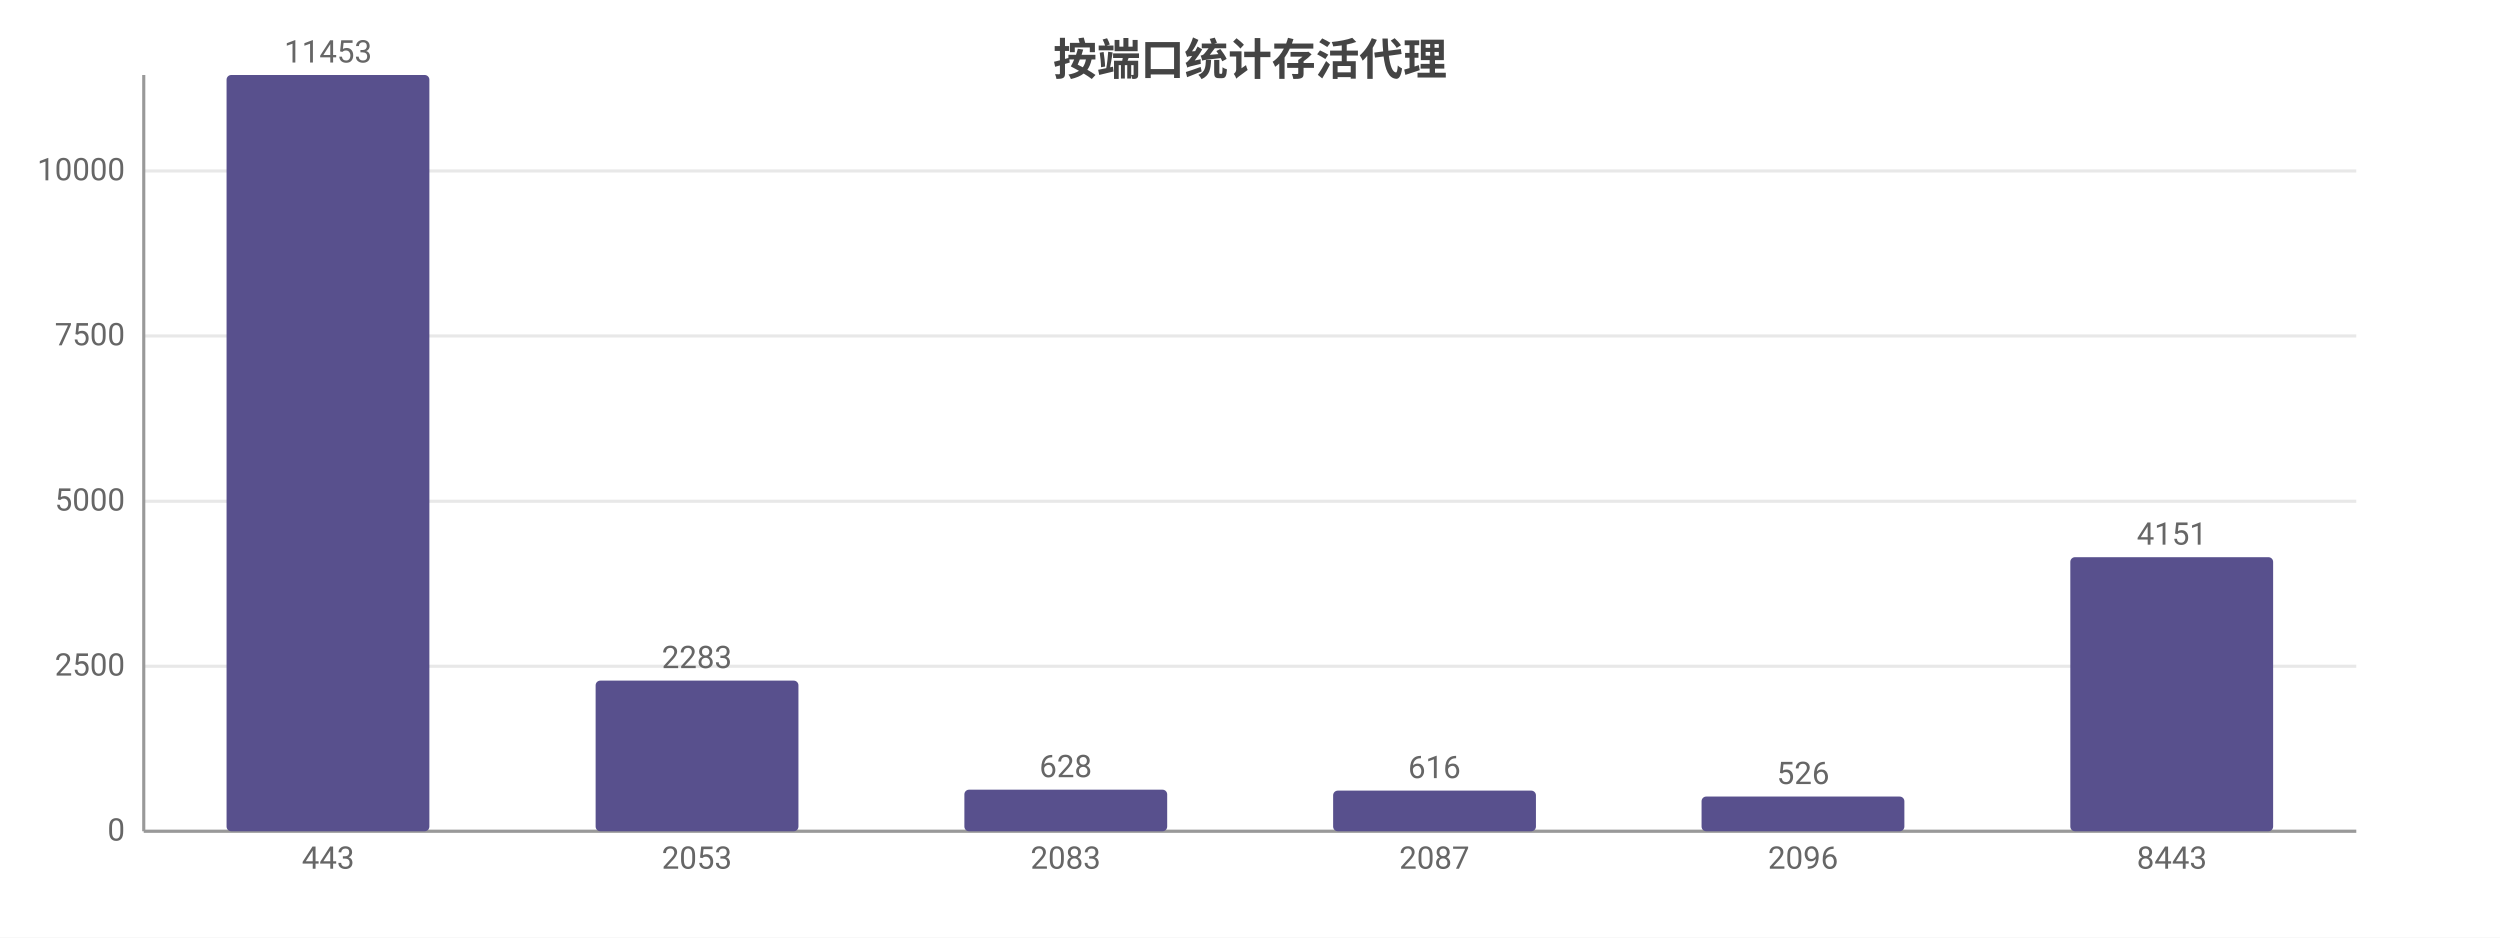
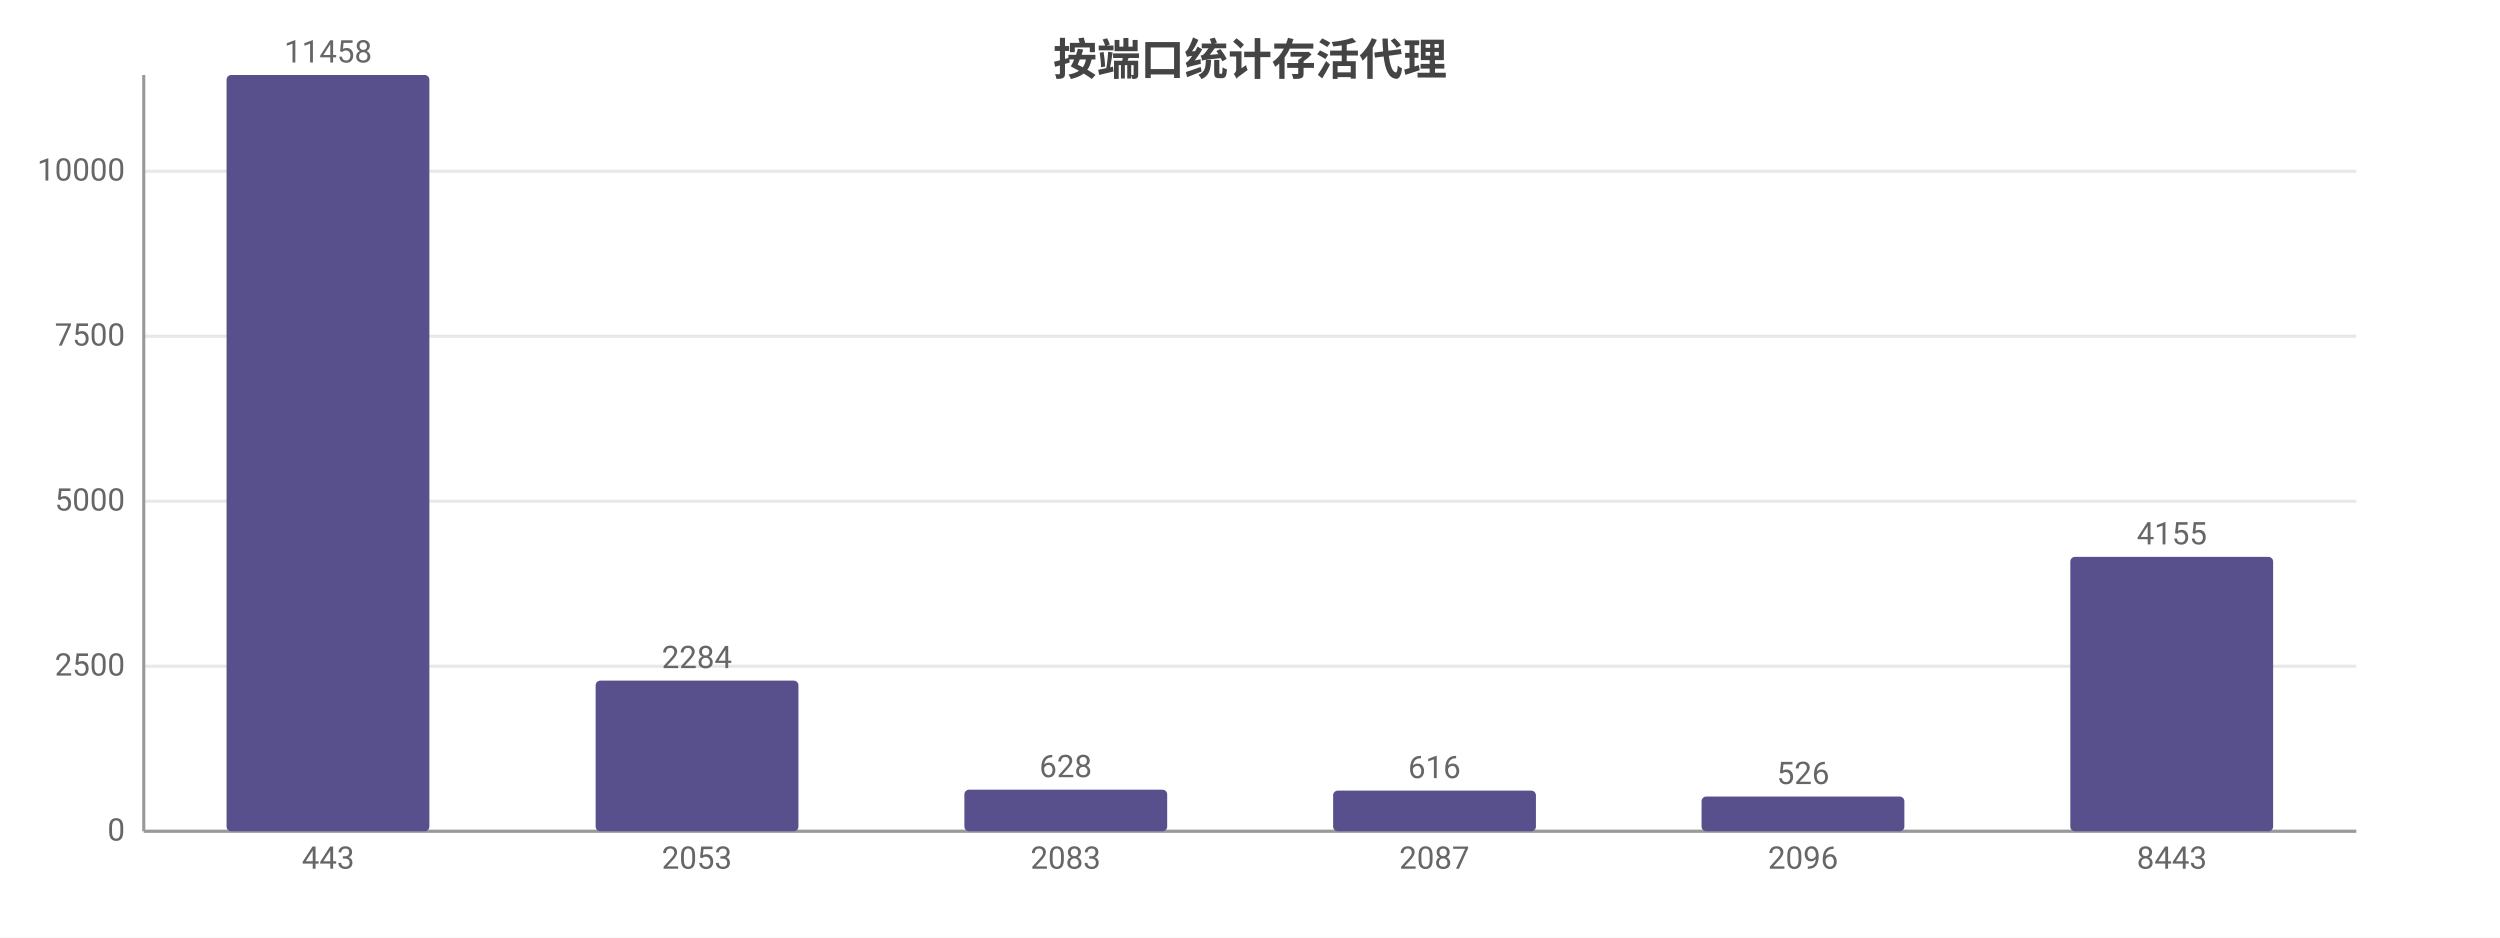
<svg xmlns="http://www.w3.org/2000/svg" width="800" height="300" viewBox="0 0 800 300">
  <rect width="800" height="300" fill="#ffffff" />
  <style>text{font-family:system-ui,-apple-system,'Segoe UI',Roboto,'PingFang SC','Microsoft YaHei','Noto Sans CJK SC',sans-serif}.g{stroke:#e8e8e8;stroke-width:1}.a{stroke:#999;stroke-width:1}.t{font-size:10px;fill:#666}.m{font-size:10px;text-anchor:middle;fill:#666}.e{font-size:10px;text-anchor:end;fill:#666}.l{font-size:11px;fill:#333}.tt{font-size:14px;font-weight:600;text-anchor:middle;fill:#444}.em{font-size:13px;text-anchor:middle;fill:#999}</style>
  <text class="tt" x="400.0" y="24">按端口统计存活代理</text>
  <line class="g" x1="46" y1="266" x2="754" y2="266" />
  <text class="e" x="40" y="269">0</text>
  <line class="g" x1="46" y1="213.2" x2="754" y2="213.2" />
  <text class="e" x="40" y="216.2">2500</text>
  <line class="g" x1="46" y1="160.4" x2="754" y2="160.4" />
  <text class="e" x="40" y="163.4">5000</text>
-   <line class="g" x1="46" y1="107.5" x2="754" y2="107.5" />
-   <text class="e" x="40" y="110.5">7500</text>
-   <line class="g" x1="46" y1="54.7" x2="754" y2="54.7" />
-   <text class="e" x="40" y="57.7">10000</text>
+   <line class="g" x1="46" y1="107.6" x2="754" y2="107.6" />
+   <text class="e" x="40" y="110.6">7500</text>
+   <line class="g" x1="46" y1="54.8" x2="754" y2="54.8" />
+   <text class="e" x="40" y="57.8">10000</text>
  <line class="a" x1="46" y1="24" x2="46" y2="266" />
  <line class="a" x1="46" y1="266" x2="754" y2="266" />
  <rect x="72.5" y="24" width="64.9" height="242" fill="#58508d" rx="1.5" />
-   <text class="m" x="105" y="20">11453</text>
+   <text class="m" x="105" y="20">11458</text>
  <text class="m" x="105" y="278">443</text>
  <rect x="190.6" y="217.8" width="64.9" height="48.2" fill="#58508d" rx="1.5" />
-   <text class="m" x="223" y="213.8">2283</text>
+   <text class="m" x="223" y="213.8">2284</text>
  <text class="m" x="223" y="278">2053</text>
  <rect x="308.6" y="252.7" width="64.9" height="13.3" fill="#58508d" rx="1.5" />
  <text class="m" x="341" y="248.7">628</text>
  <text class="m" x="341" y="278">2083</text>
  <rect x="426.6" y="253.0" width="64.9" height="13.0" fill="#58508d" rx="1.5" />
  <text class="m" x="459" y="249.0">616</text>
  <text class="m" x="459" y="278">2087</text>
  <rect x="544.5" y="254.9" width="64.9" height="11.1" fill="#58508d" rx="1.5" />
  <text class="m" x="577" y="250.9">526</text>
  <text class="m" x="577" y="278">2096</text>
-   <rect x="662.5" y="178.3" width="64.9" height="87.7" fill="#58508d" rx="1.5" />
-   <text class="m" x="695" y="174.3">4151</text>
+   <rect x="662.5" y="178.2" width="64.9" height="87.8" fill="#58508d" rx="1.5" />
+   <text class="m" x="695" y="174.2">4155</text>
  <text class="m" x="695" y="278">8443</text>
</svg>
